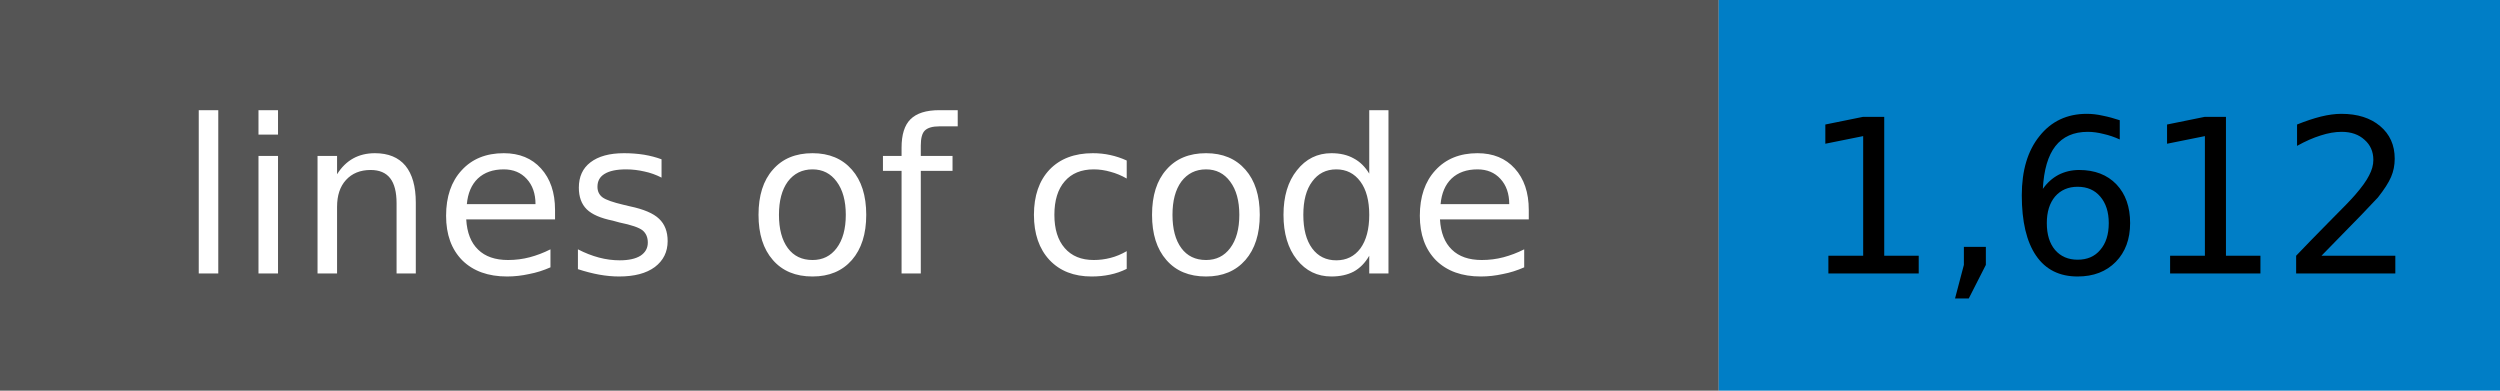
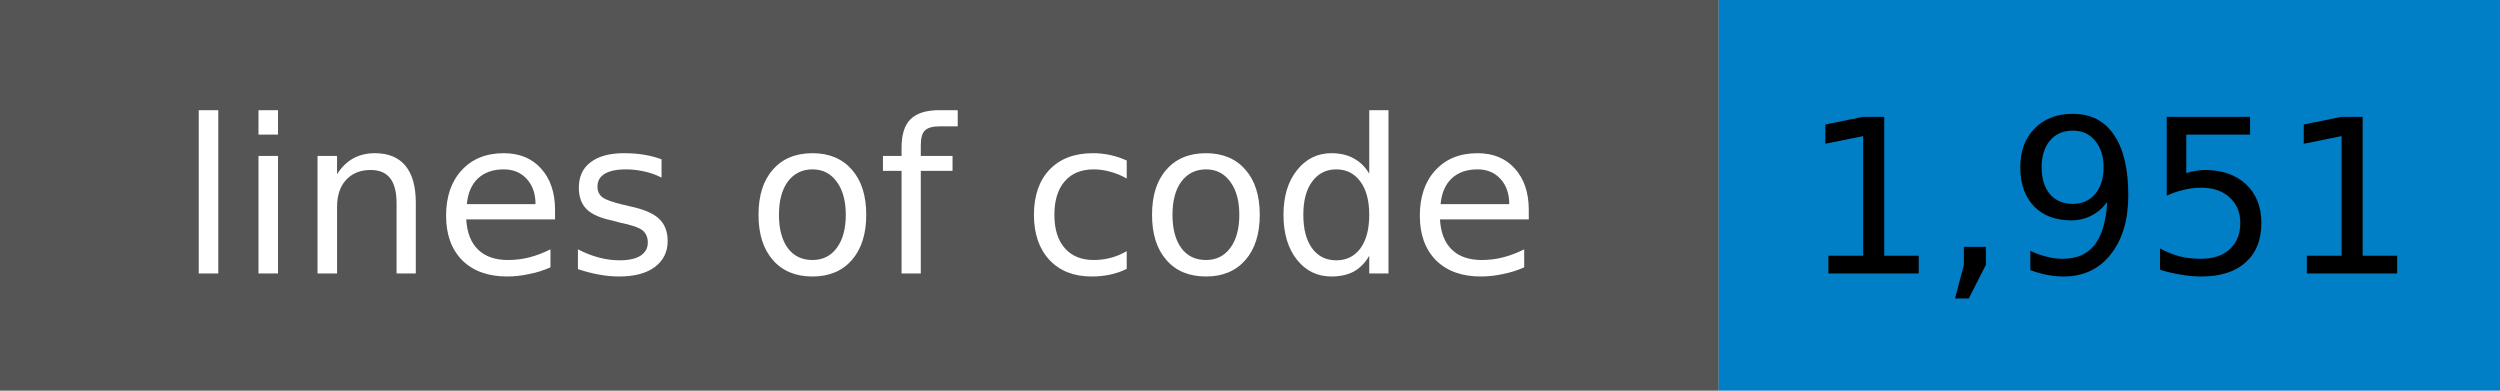
- <svg xmlns="http://www.w3.org/2000/svg" width="128" height="20" role="img" aria-label="lines of code: 1,612">
+ <svg xmlns="http://www.w3.org/2000/svg" width="128" height="20" role="img" aria-label="lines of code: 1,951">
  <rect width="88" height="20" fill="#555555" />
  <rect x="88" width="40" height="20" fill="#007ec6" />
  <g font-family="Verdana,Geneva,DejaVu Sans,sans-serif" font-size="11" text-anchor="middle">
    <text x="44" y="14" fill="#ffffff">lines of code</text>
-     <text x="108" y="14" fill="#000000">1,612</text>
+     <text x="108" y="14" fill="#000000">1,951</text>
  </g>
</svg>
